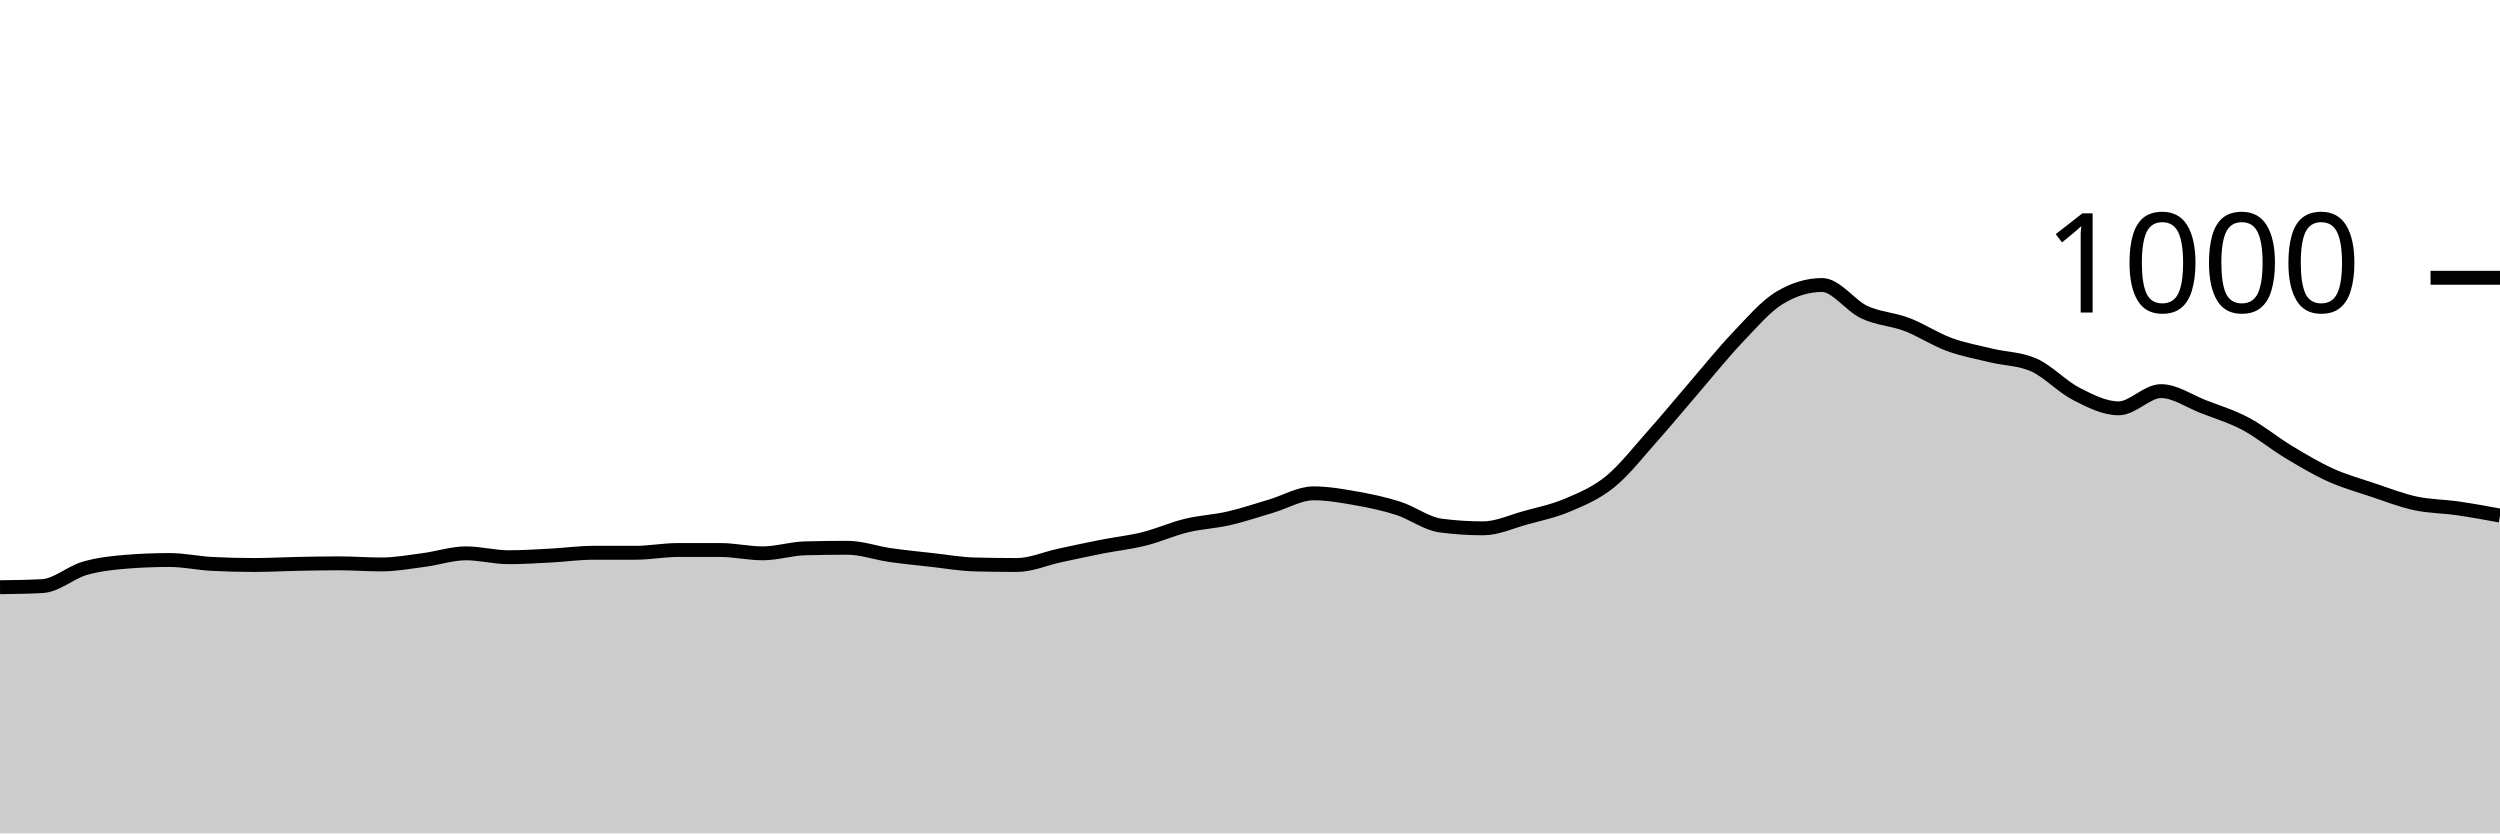
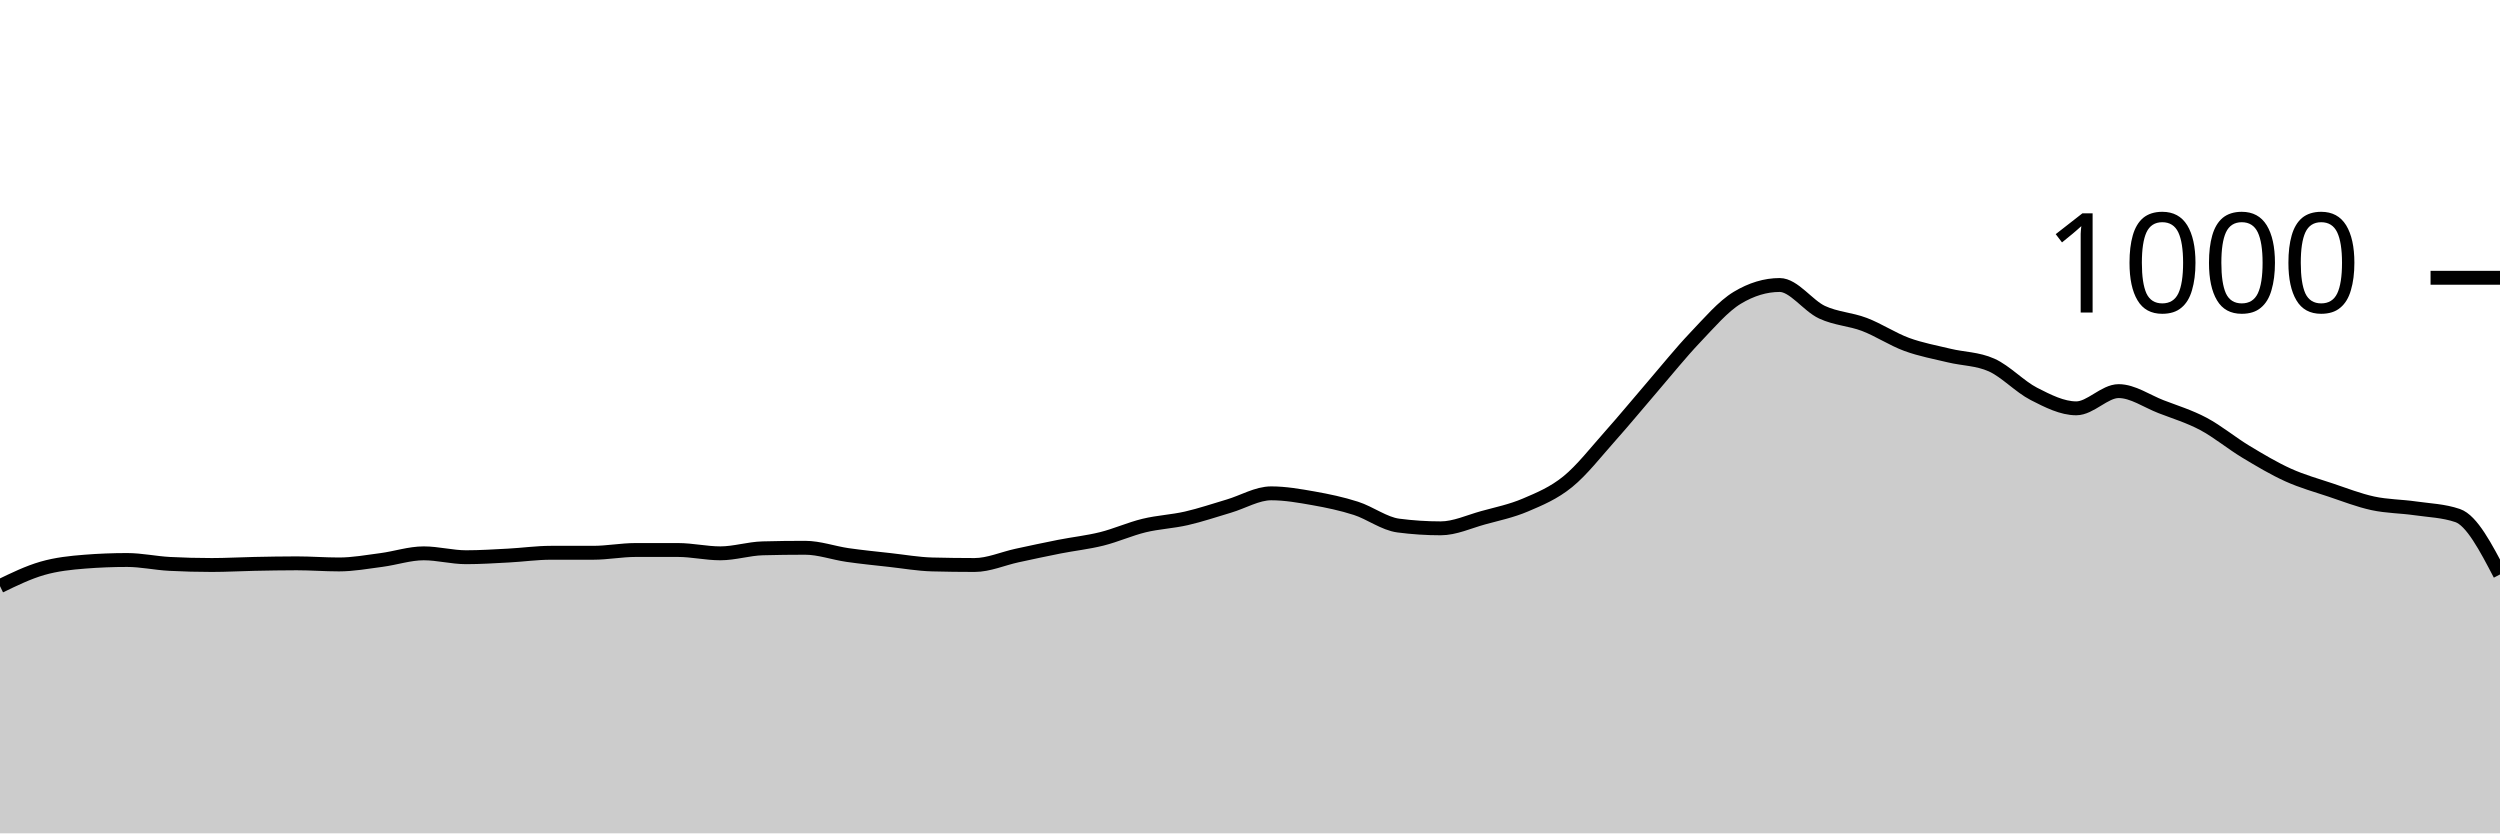
<svg xmlns="http://www.w3.org/2000/svg" viewBox="0 0 180 60">
  <g transform="translate(0,20)">
-     <path class="area" fill="rgba(0, 0, 0, 0.2)" d="M0,22.28C1.017,22.267,2.034,22.253,3.051,22.2C4.068,22.147,5.085,21.213,6.102,20.92C7.119,20.627,8.136,20.52,9.153,20.44C10.169,20.36,11.186,20.32,12.203,20.32C13.22,20.32,14.237,20.547,15.254,20.6C16.271,20.653,17.288,20.68,18.305,20.68C19.322,20.68,20.339,20.62,21.356,20.6C22.373,20.58,23.39,20.56,24.407,20.56C25.424,20.56,26.441,20.64,27.458,20.64C28.475,20.64,29.492,20.453,30.508,20.32C31.525,20.187,32.542,19.84,33.559,19.84C34.576,19.84,35.593,20.12,36.61,20.12C37.627,20.12,38.644,20.053,39.661,20C40.678,19.947,41.695,19.8,42.712,19.8C43.729,19.8,44.746,19.8,45.763,19.8C46.78,19.8,47.797,19.6,48.814,19.6C49.831,19.6,50.847,19.6,51.864,19.6C52.881,19.6,53.898,19.84,54.915,19.84C55.932,19.84,56.949,19.507,57.966,19.48C58.983,19.453,60,19.44,61.017,19.44C62.034,19.44,63.051,19.813,64.068,19.96C65.085,20.107,66.102,20.207,67.119,20.32C68.136,20.433,69.153,20.613,70.169,20.64C71.186,20.667,72.203,20.68,73.22,20.68C74.237,20.68,75.254,20.22,76.271,20C77.288,19.78,78.305,19.56,79.322,19.36C80.339,19.16,81.356,19.053,82.373,18.8C83.39,18.547,84.407,18.087,85.424,17.84C86.441,17.593,87.458,17.553,88.475,17.32C89.492,17.087,90.508,16.74,91.525,16.44C92.542,16.14,93.559,15.52,94.576,15.52C95.593,15.52,96.61,15.7,97.627,15.88C98.644,16.06,99.661,16.273,100.678,16.6C101.695,16.927,102.712,17.707,103.729,17.84C104.746,17.973,105.763,18.04,106.78,18.04C107.797,18.04,108.814,17.56,109.831,17.28C110.847,17,111.864,16.793,112.881,16.36C113.898,15.927,114.915,15.507,115.932,14.68C116.949,13.853,117.966,12.54,118.983,11.4C120,10.26,121.017,9.02,122.034,7.84C123.051,6.66,124.068,5.387,125.085,4.32C126.102,3.253,127.119,2.053,128.136,1.44C129.153,0.827,130.169,0.52,131.186,0.52C132.203,0.52,133.22,2.007,134.237,2.48C135.254,2.953,136.271,2.973,137.288,3.36C138.305,3.747,139.322,4.427,140.339,4.8C141.356,5.173,142.373,5.353,143.39,5.6C144.407,5.847,145.424,5.827,146.441,6.28C147.458,6.733,148.475,7.84,149.492,8.36C150.508,8.88,151.525,9.4,152.542,9.4C153.559,9.4,154.576,8.16,155.593,8.16C156.61,8.16,157.627,8.887,158.644,9.28C159.661,9.673,160.678,9.98,161.695,10.52C162.712,11.06,163.729,11.907,164.746,12.52C165.763,13.133,166.78,13.74,167.797,14.2C168.814,14.66,169.831,14.94,170.847,15.28C171.864,15.62,172.881,16.02,173.898,16.24C174.915,16.46,175.932,16.453,176.949,16.6C177.966,16.747,178.983,16.933,180,17.12L180,40C178.983,40,177.966,40,176.949,40C175.932,40,174.915,40,173.898,40C172.881,40,171.864,40,170.847,40C169.831,40,168.814,40,167.797,40C166.78,40,165.763,40,164.746,40C163.729,40,162.712,40,161.695,40C160.678,40,159.661,40,158.644,40C157.627,40,156.61,40,155.593,40C154.576,40,153.559,40,152.542,40C151.525,40,150.508,40,149.492,40C148.475,40,147.458,40,146.441,40C145.424,40,144.407,40,143.39,40C142.373,40,141.356,40,140.339,40C139.322,40,138.305,40,137.288,40C136.271,40,135.254,40,134.237,40C133.22,40,132.203,40,131.186,40C130.169,40,129.153,40,128.136,40C127.119,40,126.102,40,125.085,40C124.068,40,123.051,40,122.034,40C121.017,40,120,40,118.983,40C117.966,40,116.949,40,115.932,40C114.915,40,113.898,40,112.881,40C111.864,40,110.847,40,109.831,40C108.814,40,107.797,40,106.78,40C105.763,40,104.746,40,103.729,40C102.712,40,101.695,40,100.678,40C99.661,40,98.644,40,97.627,40C96.61,40,95.593,40,94.576,40C93.559,40,92.542,40,91.525,40C90.508,40,89.492,40,88.475,40C87.458,40,86.441,40,85.424,40C84.407,40,83.39,40,82.373,40C81.356,40,80.339,40,79.322,40C78.305,40,77.288,40,76.271,40C75.254,40,74.237,40,73.22,40C72.203,40,71.186,40,70.169,40C69.153,40,68.136,40,67.119,40C66.102,40,65.085,40,64.068,40C63.051,40,62.034,40,61.017,40C60,40,58.983,40,57.966,40C56.949,40,55.932,40,54.915,40C53.898,40,52.881,40,51.864,40C50.847,40,49.831,40,48.814,40C47.797,40,46.78,40,45.763,40C44.746,40,43.729,40,42.712,40C41.695,40,40.678,40,39.661,40C38.644,40,37.627,40,36.61,40C35.593,40,34.576,40,33.559,40C32.542,40,31.525,40,30.508,40C29.492,40,28.475,40,27.458,40C26.441,40,25.424,40,24.407,40C23.39,40,22.373,40,21.356,40C20.339,40,19.322,40,18.305,40C17.288,40,16.271,40,15.254,40C14.237,40,13.22,40,12.203,40C11.186,40,10.169,40,9.153,40C8.136,40,7.119,40,6.102,40C5.085,40,4.068,40,3.051,40C2.034,40,1.017,40,0,40Z" />
-     <path class="line" stroke="black" fill="none" d="M0,22.28C1.017,22.267,2.034,22.253,3.051,22.2C4.068,22.147,5.085,21.213,6.102,20.92C7.119,20.627,8.136,20.52,9.153,20.44C10.169,20.36,11.186,20.32,12.203,20.32C13.22,20.32,14.237,20.547,15.254,20.6C16.271,20.653,17.288,20.68,18.305,20.68C19.322,20.68,20.339,20.62,21.356,20.6C22.373,20.58,23.39,20.56,24.407,20.56C25.424,20.56,26.441,20.64,27.458,20.64C28.475,20.64,29.492,20.453,30.508,20.32C31.525,20.187,32.542,19.84,33.559,19.84C34.576,19.84,35.593,20.12,36.61,20.12C37.627,20.12,38.644,20.053,39.661,20C40.678,19.947,41.695,19.8,42.712,19.8C43.729,19.8,44.746,19.8,45.763,19.8C46.78,19.8,47.797,19.6,48.814,19.6C49.831,19.6,50.847,19.6,51.864,19.6C52.881,19.6,53.898,19.84,54.915,19.84C55.932,19.84,56.949,19.507,57.966,19.48C58.983,19.453,60,19.44,61.017,19.44C62.034,19.44,63.051,19.813,64.068,19.96C65.085,20.107,66.102,20.207,67.119,20.32C68.136,20.433,69.153,20.613,70.169,20.64C71.186,20.667,72.203,20.68,73.22,20.68C74.237,20.68,75.254,20.22,76.271,20C77.288,19.78,78.305,19.56,79.322,19.36C80.339,19.16,81.356,19.053,82.373,18.8C83.39,18.547,84.407,18.087,85.424,17.84C86.441,17.593,87.458,17.553,88.475,17.32C89.492,17.087,90.508,16.74,91.525,16.44C92.542,16.14,93.559,15.52,94.576,15.52C95.593,15.52,96.61,15.7,97.627,15.88C98.644,16.06,99.661,16.273,100.678,16.6C101.695,16.927,102.712,17.707,103.729,17.84C104.746,17.973,105.763,18.04,106.78,18.04C107.797,18.04,108.814,17.56,109.831,17.28C110.847,17,111.864,16.793,112.881,16.36C113.898,15.927,114.915,15.507,115.932,14.68C116.949,13.853,117.966,12.54,118.983,11.4C120,10.26,121.017,9.02,122.034,7.84C123.051,6.66,124.068,5.387,125.085,4.32C126.102,3.253,127.119,2.053,128.136,1.44C129.153,0.827,130.169,0.52,131.186,0.52C132.203,0.52,133.22,2.007,134.237,2.48C135.254,2.953,136.271,2.973,137.288,3.36C138.305,3.747,139.322,4.427,140.339,4.8C141.356,5.173,142.373,5.353,143.39,5.6C144.407,5.847,145.424,5.827,146.441,6.28C147.458,6.733,148.475,7.84,149.492,8.36C150.508,8.88,151.525,9.4,152.542,9.4C153.559,9.4,154.576,8.16,155.593,8.16C156.61,8.16,157.627,8.887,158.644,9.28C159.661,9.673,160.678,9.98,161.695,10.52C162.712,11.06,163.729,11.907,164.746,12.52C165.763,13.133,166.78,13.74,167.797,14.2C168.814,14.66,169.831,14.94,170.847,15.28C171.864,15.62,172.881,16.02,173.898,16.24C174.915,16.46,175.932,16.453,176.949,16.6C177.966,16.747,178.983,16.933,180,17.12" />
+     <path class="area" fill="rgba(0, 0, 0, 0.2)" d="M0,22.2C1.017,21.707,2.034,21.213,3.051,20.92C4.068,20.627,5.085,20.52,6.102,20.44C7.119,20.36,8.136,20.32,9.153,20.32C10.169,20.32,11.186,20.547,12.203,20.6C13.22,20.653,14.237,20.68,15.254,20.68C16.271,20.68,17.288,20.62,18.305,20.6C19.322,20.58,20.339,20.56,21.356,20.56C22.373,20.56,23.39,20.64,24.407,20.64C25.424,20.64,26.441,20.453,27.458,20.32C28.475,20.187,29.492,19.84,30.508,19.84C31.525,19.84,32.542,20.12,33.559,20.12C34.576,20.12,35.593,20.053,36.61,20C37.627,19.947,38.644,19.8,39.661,19.8C40.678,19.8,41.695,19.8,42.712,19.8C43.729,19.8,44.746,19.6,45.763,19.6C46.78,19.6,47.797,19.6,48.814,19.6C49.831,19.6,50.847,19.84,51.864,19.84C52.881,19.84,53.898,19.507,54.915,19.48C55.932,19.453,56.949,19.44,57.966,19.44C58.983,19.44,60,19.813,61.017,19.96C62.034,20.107,63.051,20.207,64.068,20.32C65.085,20.433,66.102,20.613,67.119,20.64C68.136,20.667,69.153,20.68,70.169,20.68C71.186,20.68,72.203,20.22,73.22,20C74.237,19.78,75.254,19.56,76.271,19.36C77.288,19.16,78.305,19.053,79.322,18.8C80.339,18.547,81.356,18.087,82.373,17.84C83.39,17.593,84.407,17.553,85.424,17.32C86.441,17.087,87.458,16.74,88.475,16.44C89.492,16.14,90.508,15.52,91.525,15.52C92.542,15.52,93.559,15.7,94.576,15.88C95.593,16.06,96.61,16.273,97.627,16.6C98.644,16.927,99.661,17.707,100.678,17.84C101.695,17.973,102.712,18.04,103.729,18.04C104.746,18.04,105.763,17.56,106.78,17.28C107.797,17,108.814,16.793,109.831,16.36C110.847,15.927,111.864,15.507,112.881,14.68C113.898,13.853,114.915,12.54,115.932,11.4C116.949,10.26,117.966,9.02,118.983,7.84C120,6.66,121.017,5.387,122.034,4.32C123.051,3.253,124.068,2.053,125.085,1.44C126.102,0.827,127.119,0.52,128.136,0.52C129.153,0.52,130.169,2.007,131.186,2.48C132.203,2.953,133.22,2.973,134.237,3.36C135.254,3.747,136.271,4.427,137.288,4.8C138.305,5.173,139.322,5.353,140.339,5.6C141.356,5.847,142.373,5.827,143.39,6.28C144.407,6.733,145.424,7.84,146.441,8.36C147.458,8.88,148.475,9.4,149.492,9.4C150.508,9.4,151.525,8.16,152.542,8.16C153.559,8.16,154.576,8.887,155.593,9.28C156.61,9.673,157.627,9.98,158.644,10.52C159.661,11.06,160.678,11.907,161.695,12.52C162.712,13.133,163.729,13.74,164.746,14.2C165.763,14.66,166.78,14.94,167.797,15.28C168.814,15.62,169.831,16.02,170.847,16.24C171.864,16.46,172.881,16.453,173.898,16.6C174.915,16.747,175.932,16.773,176.949,17.12C177.966,17.467,178.983,19.413,180,21.36L180,40C178.983,40,177.966,40,176.949,40C175.932,40,174.915,40,173.898,40C172.881,40,171.864,40,170.847,40C169.831,40,168.814,40,167.797,40C166.78,40,165.763,40,164.746,40C163.729,40,162.712,40,161.695,40C160.678,40,159.661,40,158.644,40C157.627,40,156.61,40,155.593,40C154.576,40,153.559,40,152.542,40C151.525,40,150.508,40,149.492,40C148.475,40,147.458,40,146.441,40C145.424,40,144.407,40,143.39,40C142.373,40,141.356,40,140.339,40C139.322,40,138.305,40,137.288,40C136.271,40,135.254,40,134.237,40C133.22,40,132.203,40,131.186,40C130.169,40,129.153,40,128.136,40C127.119,40,126.102,40,125.085,40C124.068,40,123.051,40,122.034,40C121.017,40,120,40,118.983,40C117.966,40,116.949,40,115.932,40C114.915,40,113.898,40,112.881,40C111.864,40,110.847,40,109.831,40C108.814,40,107.797,40,106.78,40C105.763,40,104.746,40,103.729,40C102.712,40,101.695,40,100.678,40C99.661,40,98.644,40,97.627,40C96.61,40,95.593,40,94.576,40C93.559,40,92.542,40,91.525,40C90.508,40,89.492,40,88.475,40C87.458,40,86.441,40,85.424,40C84.407,40,83.39,40,82.373,40C81.356,40,80.339,40,79.322,40C78.305,40,77.288,40,76.271,40C75.254,40,74.237,40,73.22,40C72.203,40,71.186,40,70.169,40C69.153,40,68.136,40,67.119,40C66.102,40,65.085,40,64.068,40C63.051,40,62.034,40,61.017,40C60,40,58.983,40,57.966,40C56.949,40,55.932,40,54.915,40C53.898,40,52.881,40,51.864,40C50.847,40,49.831,40,48.814,40C47.797,40,46.78,40,45.763,40C44.746,40,43.729,40,42.712,40C41.695,40,40.678,40,39.661,40C38.644,40,37.627,40,36.61,40C35.593,40,34.576,40,33.559,40C32.542,40,31.525,40,30.508,40C29.492,40,28.475,40,27.458,40C26.441,40,25.424,40,24.407,40C23.39,40,22.373,40,21.356,40C20.339,40,19.322,40,18.305,40C17.288,40,16.271,40,15.254,40C14.237,40,13.22,40,12.203,40C11.186,40,10.169,40,9.153,40C8.136,40,7.119,40,6.102,40C5.085,40,4.068,40,3.051,40C2.034,40,1.017,40,0,40Z" />
+     <path class="line" stroke="black" fill="none" d="M0,22.2C1.017,21.707,2.034,21.213,3.051,20.92C4.068,20.627,5.085,20.52,6.102,20.44C7.119,20.36,8.136,20.32,9.153,20.32C10.169,20.32,11.186,20.547,12.203,20.6C13.22,20.653,14.237,20.68,15.254,20.68C16.271,20.68,17.288,20.62,18.305,20.6C19.322,20.58,20.339,20.56,21.356,20.56C22.373,20.56,23.39,20.64,24.407,20.64C25.424,20.64,26.441,20.453,27.458,20.32C28.475,20.187,29.492,19.84,30.508,19.84C31.525,19.84,32.542,20.12,33.559,20.12C34.576,20.12,35.593,20.053,36.61,20C37.627,19.947,38.644,19.8,39.661,19.8C40.678,19.8,41.695,19.8,42.712,19.8C43.729,19.8,44.746,19.6,45.763,19.6C46.78,19.6,47.797,19.6,48.814,19.6C49.831,19.6,50.847,19.84,51.864,19.84C52.881,19.84,53.898,19.507,54.915,19.48C55.932,19.453,56.949,19.44,57.966,19.44C58.983,19.44,60,19.813,61.017,19.96C62.034,20.107,63.051,20.207,64.068,20.32C65.085,20.433,66.102,20.613,67.119,20.64C68.136,20.667,69.153,20.68,70.169,20.68C71.186,20.68,72.203,20.22,73.22,20C74.237,19.78,75.254,19.56,76.271,19.36C77.288,19.16,78.305,19.053,79.322,18.8C80.339,18.547,81.356,18.087,82.373,17.84C83.39,17.593,84.407,17.553,85.424,17.32C86.441,17.087,87.458,16.74,88.475,16.44C89.492,16.14,90.508,15.52,91.525,15.52C92.542,15.52,93.559,15.7,94.576,15.88C95.593,16.06,96.61,16.273,97.627,16.6C98.644,16.927,99.661,17.707,100.678,17.84C101.695,17.973,102.712,18.04,103.729,18.04C104.746,18.04,105.763,17.56,106.78,17.28C107.797,17,108.814,16.793,109.831,16.36C110.847,15.927,111.864,15.507,112.881,14.68C113.898,13.853,114.915,12.54,115.932,11.4C116.949,10.26,117.966,9.02,118.983,7.84C120,6.66,121.017,5.387,122.034,4.32C123.051,3.253,124.068,2.053,125.085,1.44C126.102,0.827,127.119,0.52,128.136,0.52C129.153,0.52,130.169,2.007,131.186,2.48C132.203,2.953,133.22,2.973,134.237,3.36C135.254,3.747,136.271,4.427,137.288,4.8C138.305,5.173,139.322,5.353,140.339,5.6C141.356,5.847,142.373,5.827,143.39,6.28C144.407,6.733,145.424,7.84,146.441,8.36C147.458,8.88,148.475,9.4,149.492,9.4C150.508,9.4,151.525,8.16,152.542,8.16C153.559,8.16,154.576,8.887,155.593,9.28C156.61,9.673,157.627,9.98,158.644,10.52C159.661,11.06,160.678,11.907,161.695,12.52C162.712,13.133,163.729,13.74,164.746,14.2C165.763,14.66,166.78,14.94,167.797,15.28C168.814,15.62,169.831,16.02,170.847,16.24C171.864,16.46,172.881,16.453,173.898,16.6C174.915,16.747,175.932,16.773,176.949,17.12C177.966,17.467,178.983,19.413,180,21.36" />
    <path class="axis-ceiling" stroke-width="1" stroke="black" fill="none" d="M175,0L180,0" />
    <text class="axis-ceiling-label" font-family="sans-serif" text-anchor="end" font-size="10px" x="170" y="2.5">1000</text>
  </g>
</svg>
